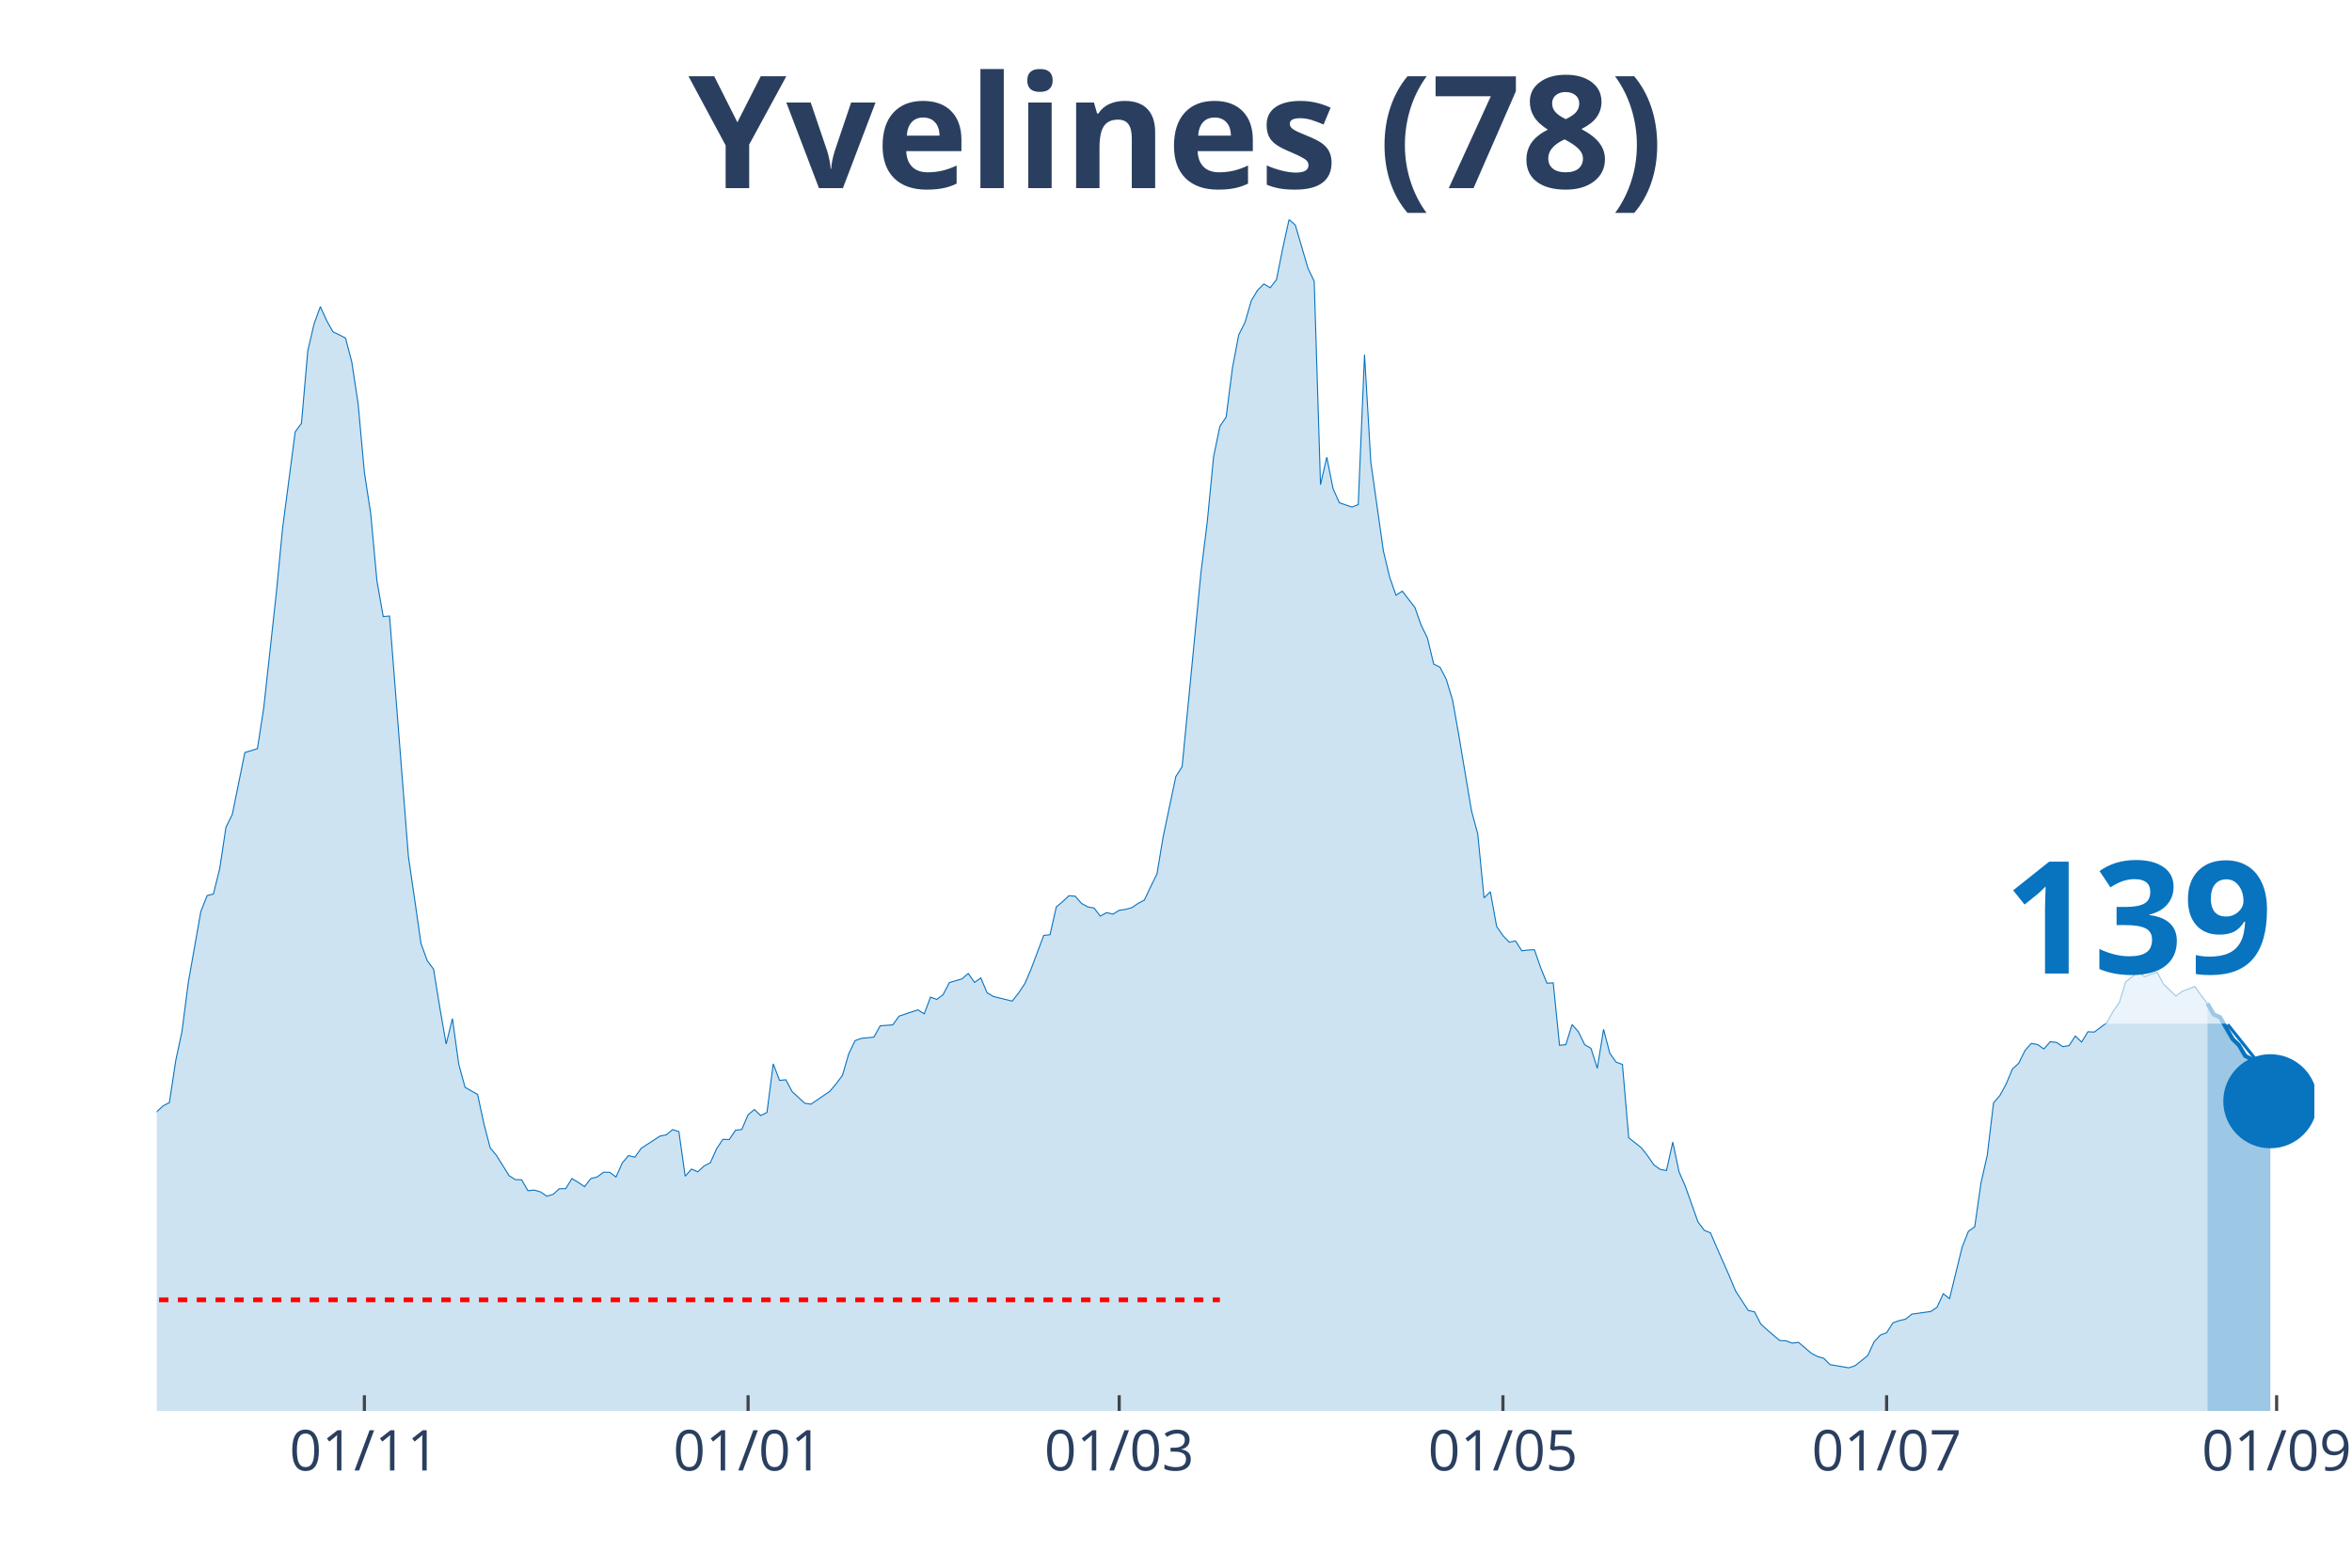
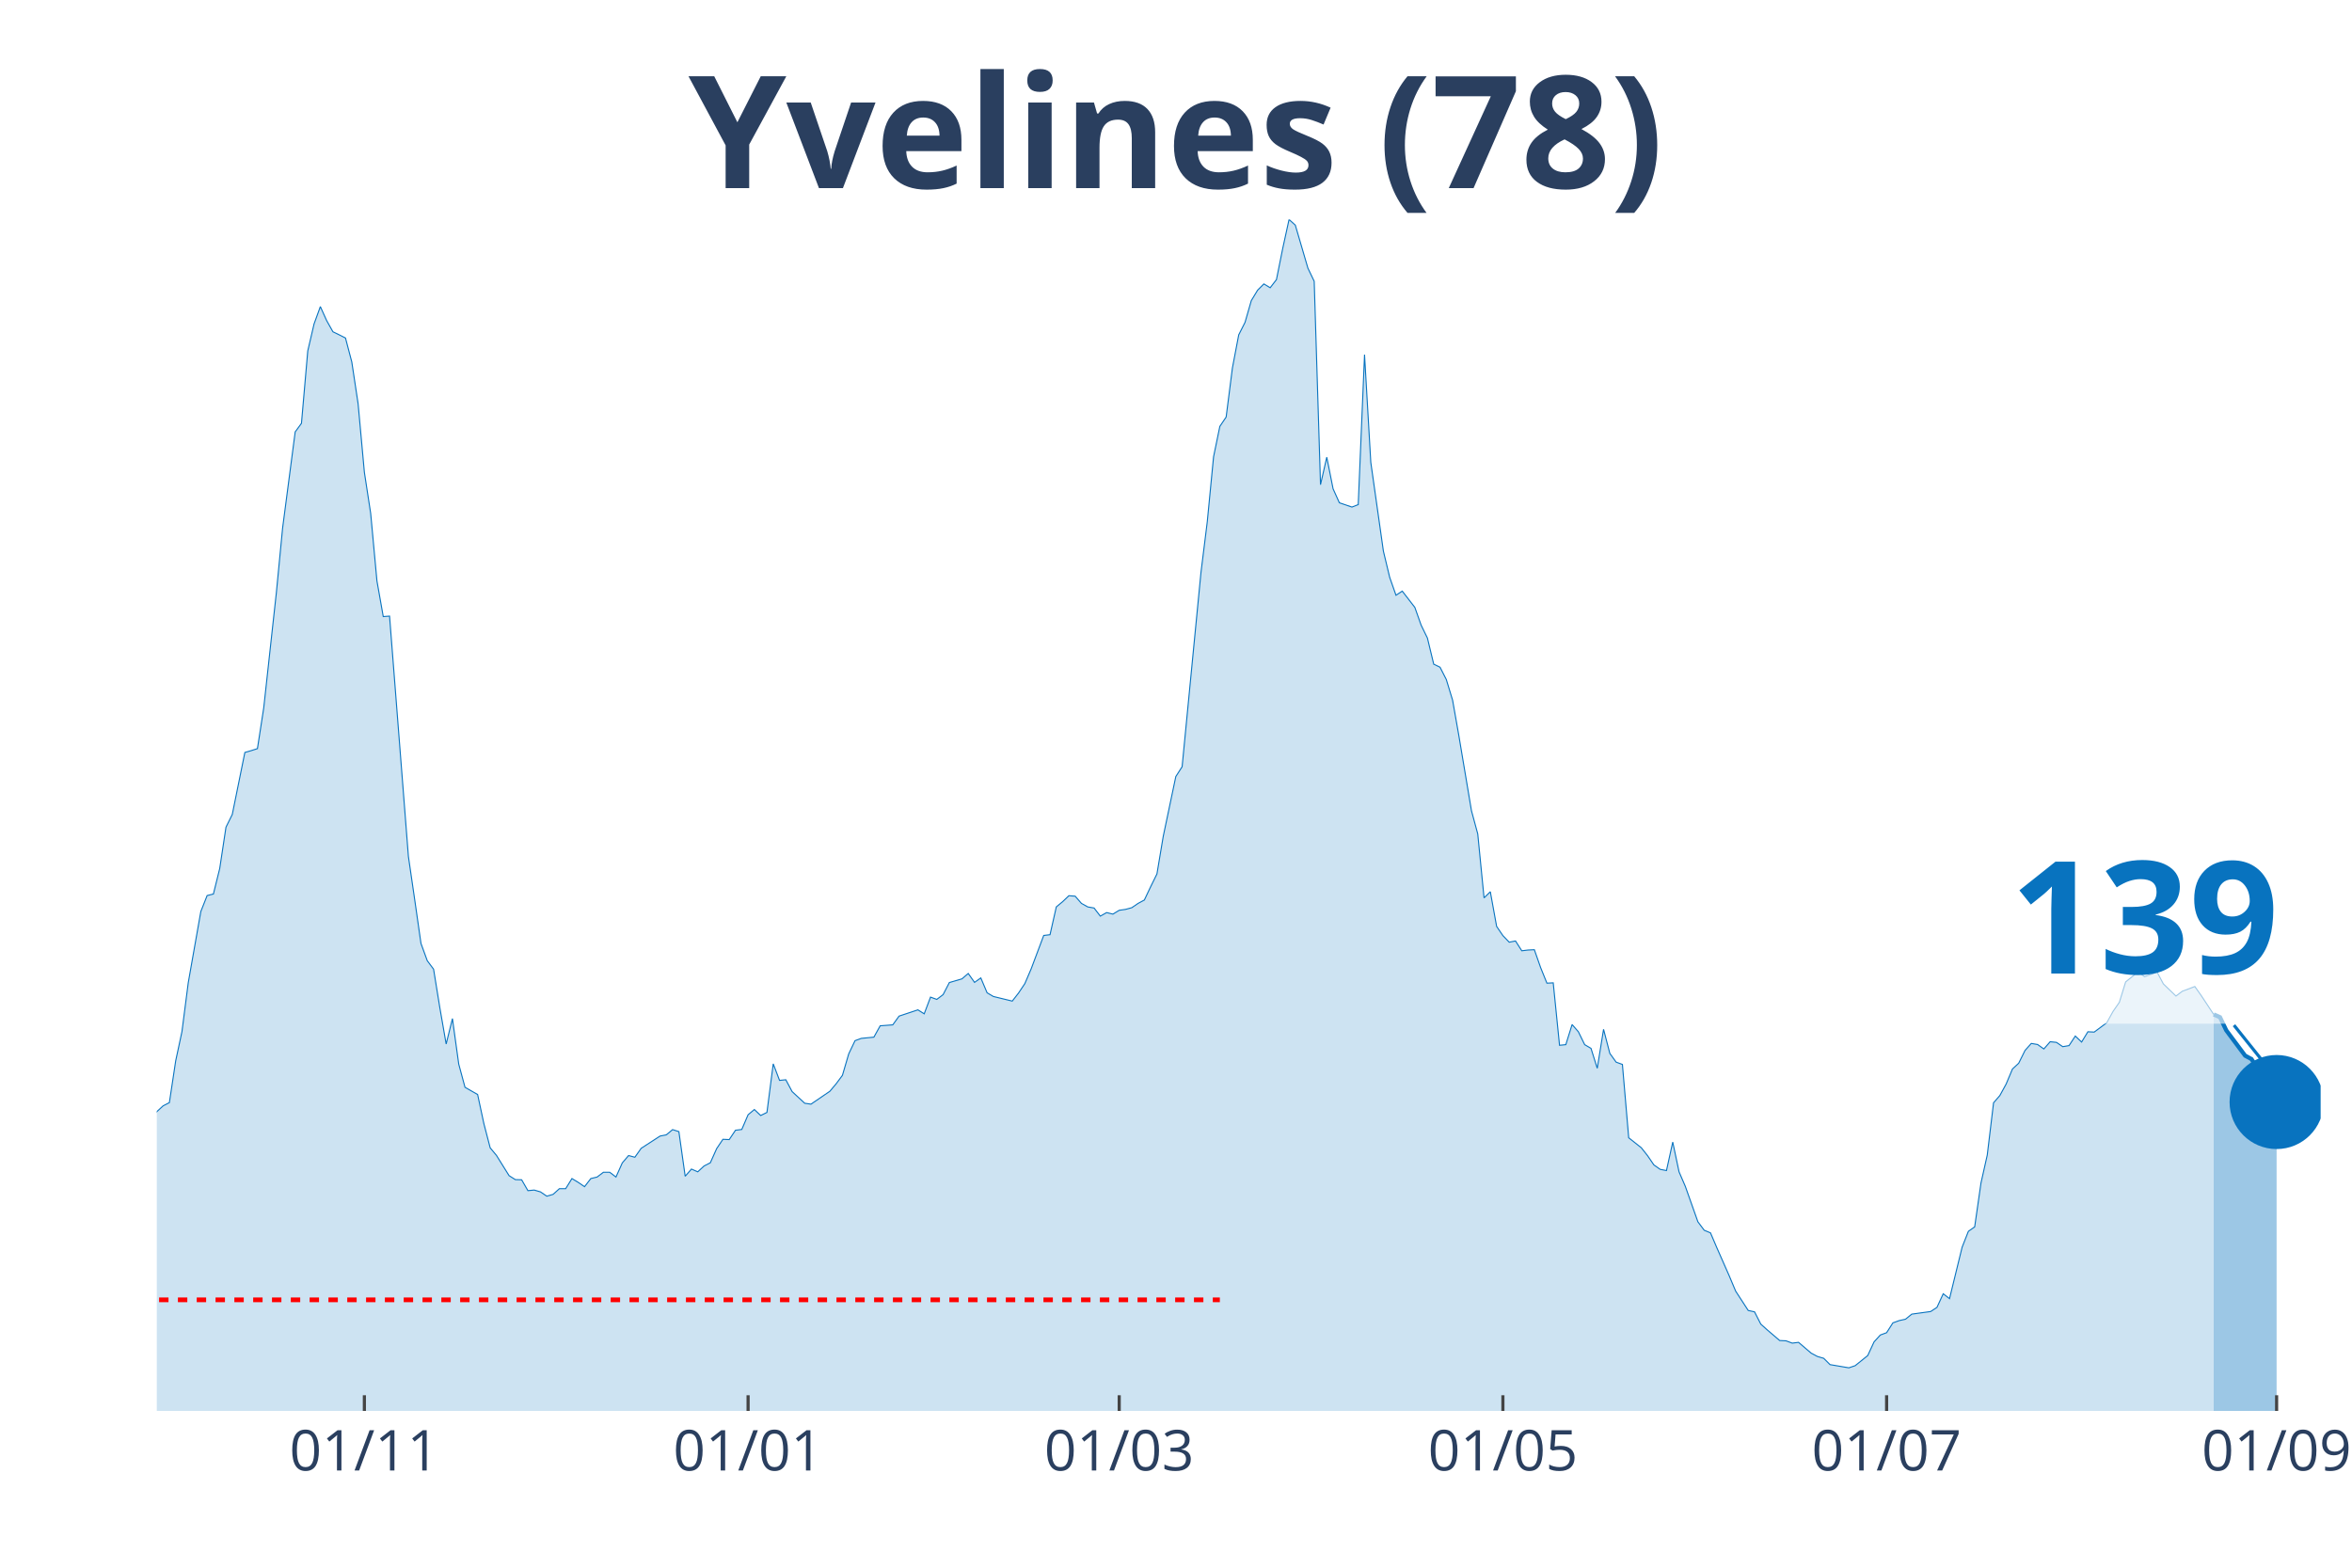
<svg xmlns="http://www.w3.org/2000/svg" class="main-svg" width="1125" height="750" style="" viewBox="0 0 750 500">
  <rect x="0" y="0" width="750" height="500" style="fill: rgb(0, 0, 0); fill-opacity: 0;" />
-   <defs id="defs-df77a8">
+   <defs id="defs-37b05f">
    <g class="clips">
-       <clipPath id="clipdf77a8xyplot" class="plotclip">
-         <rect width="688" height="380" />
+       <clipPath id="clip37b05fxyplot" class="plotclip">
+         <rect width="690" height="380" />
      </clipPath>
-       <clipPath class="axesclip" id="clipdf77a8x">
-         <rect x="50" y="0" width="688" height="500" />
+       <clipPath class="axesclip" id="clip37b05fx">
+         <rect x="50" y="0" width="690" height="500" />
      </clipPath>
-       <clipPath class="axesclip" id="clipdf77a8y">
+       <clipPath class="axesclip" id="clip37b05fy">
        <rect x="0" y="70" width="750" height="380" />
      </clipPath>
-       <clipPath class="axesclip" id="clipdf77a8xy">
-         <rect x="50" y="70" width="688" height="380" />
+       <clipPath class="axesclip" id="clip37b05fxy">
+         <rect x="50" y="70" width="690" height="380" />
      </clipPath>
    </g>
    <g class="gradients" />
  </defs>
  <g class="bglayer">
-     <rect class="bg" x="50" y="70" width="688" height="380" style="fill: rgb(0, 0, 0); fill-opacity: 0; stroke-width: 0;" />
+     <rect class="bg" x="50" y="70" width="690" height="380" style="fill: rgb(0, 0, 0); fill-opacity: 0; stroke-width: 0;" />
  </g>
  <g class="layer-below">
    <g class="imagelayer" />
    <g class="shapelayer" />
  </g>
  <g class="cartesianlayer">
    <g class="subplot xy">
      <g class="layer-subplot">
        <g class="shapelayer" />
        <g class="imagelayer" />
      </g>
      <g class="gridlayer">
        <g class="x">
          <path class="xgrid crisp" transform="translate(116.19,0)" d="M0,70v380" style="stroke: rgb(255, 255, 255); stroke-opacity: 1; stroke-width: 1px;" />
          <path class="xgrid crisp" transform="translate(238.55,0)" d="M0,70v380" style="stroke: rgb(255, 255, 255); stroke-opacity: 1; stroke-width: 1px;" />
          <path class="xgrid crisp" transform="translate(356.89,0)" d="M0,70v380" style="stroke: rgb(255, 255, 255); stroke-opacity: 1; stroke-width: 1px;" />
-           <path class="xgrid crisp" transform="translate(479.25,0)" d="M0,70v380" style="stroke: rgb(255, 255, 255); stroke-opacity: 1; stroke-width: 1px;" />
+           <path class="xgrid crisp" transform="translate(479.24,0)" d="M0,70v380" style="stroke: rgb(255, 255, 255); stroke-opacity: 1; stroke-width: 1px;" />
          <path class="xgrid crisp" transform="translate(601.6,0)" d="M0,70v380" style="stroke: rgb(255, 255, 255); stroke-opacity: 1; stroke-width: 1px;" />
-           <path class="xgrid crisp" transform="translate(725.97,0)" d="M0,70v380" style="stroke: rgb(255, 255, 255); stroke-opacity: 1; stroke-width: 1px;" />
+           <path class="xgrid crisp" transform="translate(725.96,0)" d="M0,70v380" style="stroke: rgb(255, 255, 255); stroke-opacity: 1; stroke-width: 1px;" />
        </g>
        <g class="y" />
      </g>
      <g class="zerolinelayer" />
      <path class="xlines-below" />
      <path class="ylines-below" />
      <g class="overlines-below" />
      <g class="xaxislayer-below" />
      <g class="yaxislayer-below" />
      <g class="overaxes-below" />
-       <g class="plot" transform="translate(50, 70)" clip-path="url('#clipdf77a8xyplot')">
+       <g class="plot" transform="translate(50, 70)" clip-path="url('#clip37b05fxyplot')">
        <g class="scatterlayer mlayer">
-           <g class="trace scatter tracecdbc14" style="stroke-miterlimit: 2;">
+           <g class="trace scatter tracee63345" style="stroke-miterlimit: 2;">
            <g class="fills">
              <g>
-                 <path class="js-fill" d="M653.9,380L-272.79,380L-272.79,371.34L-264.77,373L-262.76,372.96L-242.71,374.33L-240.7,374.37L-230.67,375.65L-228.66,375.94L-218.64,375.94L-216.63,375.65L-188.55,375.7L-186.54,376.18L-148.43,372.96L-146.43,371.73L-142.41,370.95L-140.41,370.95L-132.38,370.07L-130.38,369.68L-124.36,367.48L-122.36,367.62L-116.34,361.56L-114.33,360.58L-108.31,359.85L-106.31,361.95L-102.3,363.37L-100.29,361.51L-96.28,359.8L-94.27,358.52L-90.26,353.73L-88.26,352.7L-78.23,352.07L-76.22,347.47L-72.21,341.89L-70.2,337.39L-62.18,331.18L-60.17,327.41L-54.16,323.21L-52.15,323.11L-42.12,306.13L-40.12,305.01L-38.11,305.06L-36.1,302.02L-34.1,301.83L-32.09,298.5L-28.08,296.5L-26.08,295.18L-22.06,292.29L-20.06,292.58L-18.05,290.23L-16.05,290.28L-12.03,289.65L-10.03,291.11L-8.02,291.65L-6.02,289.89L-4.01,293.37L-2.01,289.84L0,284.56L2.01,282.7L4.01,281.67L6.02,268.37L8.02,259.02L10.03,243.42L14.04,220.72L16.05,215.63L18.05,215.14L20.06,207.02L22.06,193.82L24.07,189.76L28.08,169.99L30.09,169.41L32.09,168.77L34.1,155.76L38.11,119.17L40.12,98.38L44.13,67.75L46.13,65.01L48.14,41.92L50.15,33.31L52.15,27.79L54.16,32.24L56.16,35.81L58.17,36.79L60.17,37.81L62.18,45.45L64.19,58.75L66.19,80.62L68.2,93.73L70.2,115.3L72.21,126.65L74.22,126.5L80.23,203.16L82.24,216.95L84.24,230.9L86.25,236.42L88.26,239.11L90.26,251.44L92.27,262.99L94.27,254.87L96.28,269.39L98.29,276.78L102.3,279.08L104.3,288.38L106.31,296.1L108.31,298.5L112.33,304.96L114.33,306.23L116.34,306.28L118.34,309.75L120.35,309.56L122.36,310.14L124.36,311.51L126.37,310.93L128.37,309.12L130.38,309.12L132.38,305.89L134.39,307.11L136.4,308.48L138.4,305.89L140.41,305.4L142.41,303.88L144.42,303.88L146.43,305.4L148.43,300.9L150.44,298.55L152.44,299.09L154.45,296.25L160.47,292.34L162.47,291.95L164.48,290.28L166.48,290.92L168.49,305.15L170.5,302.86L172.5,303.74L174.51,301.88L176.51,300.85L178.52,296.35L180.52,293.37L182.53,293.46L184.54,290.48L186.54,290.23L188.55,285.54L190.55,283.87L192.56,285.78L194.57,284.8L196.57,269.3L198.58,274.58L200.58,274.38L202.59,278.15L206.6,281.87L208.61,282.16L214.62,278.05L216.63,275.66L218.64,272.97L220.64,266.12L222.65,261.91L224.65,261.18L228.66,260.79L230.67,257.17L234.68,256.87L236.69,254.08L242.71,252.08L244.71,253.35L246.72,248.02L248.72,248.75L250.73,247.23L252.73,243.37L256.75,242.2L258.75,240.48L260.76,243.32L262.76,241.9L264.77,246.65L266.78,247.82L272.79,249.29L274.8,246.7L276.8,243.71L278.81,239.02L282.82,228.35L284.83,228.11L286.83,219.25L288.84,217.59L290.85,215.68L292.85,215.83L294.86,218.13L296.86,219.25L298.87,219.6L300.87,222.19L302.88,221.06L304.89,221.55L306.89,220.33L308.9,220.04L310.9,219.5L312.91,218.13L314.92,217.05L316.92,212.8L318.93,208.74L320.93,196.75L324.94,177.67L326.95,174.54L332.97,112.51L334.97,96.42L336.98,75.68L338.99,65.99L340.99,63.01L343,47.35L345,36.79L347.01,32.82L349.01,25.88L351.02,22.55L353.03,20.55L355.03,21.77L357.04,19.18L359.04,9.2L361.05,0L363.06,1.81L367.07,15.51L369.07,19.71L371.08,84.58L373.08,75.82L375.09,85.9L377.1,90.35L381.11,91.72L383.11,90.94L385.12,43.1L387.13,77.49L391.14,105.76L393.14,114.13L395.15,119.85L397.15,118.53L401.17,123.72L403.17,129.39L405.18,133.5L407.18,141.82L409.19,142.79L411.2,146.71L413.2,153.31L415.21,164.66L419.22,188.58L421.22,195.97L423.23,216.37L425.24,214.41L427.24,225.47L429.25,228.4L431.25,230.5L433.26,230.11L435.27,233.24L437.27,233L439.28,232.9L441.28,238.63L443.29,243.57L445.29,243.47L447.3,263.38L449.31,263.18L451.31,256.77L453.32,259.07L455.32,263.18L457.33,264.36L459.34,270.72L461.34,258.29L463.35,265.97L465.35,268.76L467.36,269.49L469.36,292.88L473.38,296.06L475.38,298.6L477.39,301.53L479.39,302.95L481.4,303.34L483.41,294.25L485.41,303.74L487.42,308.38L491.43,319.68L493.43,322.37L495.44,323.21L497.45,327.9L501.46,337L503.46,341.79L507.48,347.96L509.48,348.4L511.49,352.31L513.49,354.12L517.5,357.55L519.51,357.64L521.52,358.38L523.52,358.13L527.53,361.56L529.54,362.63L531.55,363.22L533.55,365.23L539.57,366.25L541.57,365.57L545.59,362.34L547.59,357.99L549.6,355.79L551.6,355.05L553.61,351.92L555.62,351.19L557.62,350.75L559.63,349.13L565.64,348.3L567.65,346.98L569.66,342.63L571.66,344.19L575.67,327.8L577.68,322.72L579.69,321.3L581.69,307.31L583.7,298.4L585.7,281.72L587.71,279.42L589.71,275.75L591.72,270.96L593.73,269.1L595.73,265.04L597.74,262.79L599.74,263.13L601.75,264.55L603.76,262.25L605.76,262.45L607.77,263.82L609.77,263.48L611.78,260.44L613.78,262.35L615.79,259.07L617.8,259.17L621.81,256.19L623.81,252.57L625.82,249.68L627.83,243.17L631.84,239.95L633.84,241.51L637.85,240.04L639.86,243.81L643.87,247.68L645.88,246.16L649.89,244.64L651.9,247.48L653.9,250.02" style="fill: rgb(8, 115, 191); fill-opacity: 0.2; stroke-width: 0;" />
+                 <path class="js-fill" d="M655.9,380L-272.79,380L-272.79,371.34L-264.77,373L-262.76,372.96L-242.7,374.33L-240.7,374.37L-230.67,375.65L-228.66,375.94L-218.63,375.94L-216.63,375.65L-188.55,375.7L-186.54,376.18L-148.43,372.96L-146.42,371.73L-142.41,370.95L-140.41,370.95L-132.38,370.07L-130.38,369.68L-124.36,367.48L-122.35,367.62L-116.34,361.56L-114.33,360.58L-108.31,359.85L-106.31,361.95L-102.3,363.37L-100.29,361.51L-96.28,359.8L-94.27,358.52L-90.26,353.73L-88.26,352.7L-78.23,352.07L-76.22,347.47L-72.21,341.89L-70.2,337.39L-62.18,331.18L-60.17,327.41L-54.16,323.21L-52.15,323.11L-42.12,306.13L-40.12,305.01L-38.11,305.06L-36.1,302.02L-34.1,301.83L-32.09,298.5L-28.08,296.5L-26.08,295.18L-22.06,292.29L-20.06,292.58L-18.05,290.23L-16.05,290.28L-12.03,289.65L-10.03,291.11L-8.02,291.65L-6.02,289.89L-4.01,293.37L-2.01,289.84L0,284.56L2.01,282.7L4.01,281.67L6.02,268.37L8.02,259.02L10.03,243.42L14.04,220.72L16.05,215.63L18.05,215.14L20.06,207.02L22.06,193.82L24.07,189.76L28.08,169.99L30.09,169.41L32.09,168.77L34.1,155.76L38.11,119.17L40.12,98.38L44.13,67.75L46.13,65.01L48.14,41.92L50.15,33.31L52.15,27.79L54.16,32.24L56.16,35.81L58.17,36.79L60.17,37.81L62.18,45.45L64.19,58.75L66.19,80.62L68.2,93.73L70.2,115.3L72.21,126.65L74.22,126.5L80.23,203.16L82.24,216.95L84.24,230.9L86.25,236.42L88.26,239.11L90.26,251.44L92.27,262.99L94.27,254.87L96.28,269.39L98.28,276.78L102.3,279.08L104.3,288.38L106.31,296.1L108.31,298.5L112.33,304.96L114.33,306.23L116.34,306.28L118.34,309.75L120.35,309.56L122.35,310.14L124.36,311.51L126.37,310.93L128.37,309.12L130.38,309.12L132.38,305.89L134.39,307.11L136.4,308.48L138.4,305.89L140.41,305.4L142.41,303.88L144.42,303.88L146.42,305.4L148.43,300.9L150.44,298.55L152.44,299.09L154.45,296.25L160.47,292.34L162.47,291.95L164.48,290.28L166.48,290.92L168.49,305.15L170.49,302.86L172.5,303.74L174.51,301.88L176.51,300.85L178.52,296.35L180.52,293.37L182.53,293.46L184.53,290.48L186.54,290.23L188.55,285.54L190.55,283.87L192.56,285.78L194.56,284.8L196.57,269.3L198.58,274.58L200.58,274.38L202.59,278.15L206.6,281.87L208.6,282.16L214.62,278.05L216.63,275.66L218.63,272.97L220.64,266.12L222.65,261.91L224.65,261.18L228.66,260.79L230.67,257.17L234.68,256.87L236.69,254.08L242.7,252.08L244.71,253.35L246.72,248.02L248.72,248.75L250.73,247.23L252.73,243.37L256.74,242.2L258.75,240.48L260.76,243.32L262.76,241.9L264.77,246.65L266.77,247.82L272.79,249.29L274.8,246.7L276.8,243.71L278.81,239.02L282.82,228.35L284.83,228.11L286.83,219.25L288.84,217.59L290.84,215.68L292.85,215.83L294.85,218.13L296.86,219.25L298.87,219.6L300.87,222.19L302.88,221.06L304.88,221.55L306.89,220.33L308.9,220.04L310.9,219.5L312.91,218.13L314.91,217.05L316.92,212.8L318.92,208.74L320.93,196.75L324.94,177.67L326.95,174.54L332.97,112.51L334.97,96.42L336.98,75.68L338.98,65.99L340.99,63.01L342.99,47.35L345,36.79L347.01,32.82L349.01,25.88L351.02,22.55L353.02,20.55L355.03,21.77L357.03,19.18L359.04,9.2L361.05,0L363.05,1.81L367.06,15.51L369.07,19.71L371.08,84.58L373.08,75.82L375.09,85.9L377.09,90.35L381.1,91.72L383.11,90.94L385.12,43.1L387.12,77.49L391.13,105.76L393.14,114.13L395.15,119.85L397.15,118.53L401.16,123.72L403.17,129.39L405.17,133.5L407.18,141.82L409.19,142.79L411.19,146.71L413.2,153.31L415.2,164.66L419.22,188.58L421.22,195.97L423.23,216.37L425.23,214.41L427.24,225.47L429.24,228.4L431.25,230.5L433.26,230.11L435.26,233.24L437.27,233L439.27,232.9L441.28,238.63L443.28,243.57L445.29,243.47L447.3,263.38L449.3,263.18L451.31,256.77L453.31,259.07L455.32,263.18L457.33,264.36L459.33,270.72L461.34,258.29L463.34,265.97L465.35,268.76L467.35,269.49L469.36,292.88L473.37,296.06L475.38,298.6L477.38,301.53L479.39,302.95L481.4,303.34L483.4,294.25L485.41,303.74L487.41,308.38L491.42,319.68L493.43,322.37L495.44,323.21L497.44,327.9L501.45,337L503.46,341.79L507.47,347.96L509.48,348.4L511.48,352.31L513.49,354.12L517.5,357.55L519.51,357.64L521.51,358.38L523.52,358.13L527.53,361.56L529.53,362.63L531.54,363.22L533.55,365.23L539.56,366.25L541.57,365.57L545.58,362.34L547.59,357.99L549.59,355.79L551.6,355.05L553.6,351.92L555.61,351.19L557.62,350.75L559.62,349.13L565.64,348.3L567.65,346.98L569.65,342.63L571.66,344.19L575.67,327.8L577.67,322.72L579.68,321.3L581.69,307.31L583.69,298.4L585.7,281.72L587.7,279.42L589.71,275.75L591.72,270.96L593.72,269.1L595.73,265.04L597.73,262.79L599.74,263.13L601.74,264.55L603.75,262.25L605.76,262.45L607.76,263.82L609.77,263.48L611.77,260.44L613.78,262.35L615.78,259.07L617.79,259.17L621.8,256.19L623.81,252.57L625.81,249.68L627.82,243.17L631.83,239.95L633.84,241.51L637.85,240.04L639.85,243.81L643.87,247.68L645.87,246.16L649.88,244.64L651.89,247.48L655.9,253.55" style="fill: rgb(8, 115, 191); fill-opacity: 0.2; stroke-width: 0;" />
              </g>
            </g>
            <g class="errorbars" />
            <g class="lines">
-               <path class="js-line" d="M-272.79,371.34L-264.77,373L-262.76,372.96L-242.71,374.33L-240.7,374.37L-230.67,375.65L-228.66,375.94L-218.64,375.94L-216.63,375.65L-188.55,375.7L-186.54,376.18L-148.43,372.96L-146.43,371.73L-142.41,370.95L-140.41,370.95L-132.38,370.07L-130.38,369.68L-124.36,367.48L-122.36,367.62L-116.34,361.56L-114.33,360.58L-108.31,359.85L-106.31,361.95L-102.3,363.37L-100.29,361.51L-96.28,359.8L-94.27,358.52L-90.26,353.73L-88.26,352.7L-78.23,352.07L-76.22,347.47L-72.21,341.89L-70.2,337.39L-62.18,331.18L-60.17,327.41L-54.16,323.21L-52.15,323.11L-42.12,306.13L-40.12,305.01L-38.11,305.06L-36.1,302.02L-34.1,301.83L-32.09,298.5L-28.08,296.5L-26.08,295.18L-22.06,292.29L-20.06,292.58L-18.05,290.23L-16.05,290.28L-12.03,289.65L-10.03,291.11L-8.02,291.65L-6.02,289.89L-4.01,293.37L-2.01,289.84L0,284.56L2.01,282.7L4.01,281.67L6.02,268.37L8.02,259.02L10.03,243.42L14.04,220.72L16.05,215.63L18.05,215.14L20.06,207.02L22.06,193.82L24.07,189.76L28.08,169.99L30.09,169.41L32.09,168.77L34.1,155.76L38.11,119.17L40.12,98.38L44.13,67.75L46.13,65.01L48.14,41.92L50.15,33.31L52.15,27.79L54.16,32.24L56.16,35.81L58.17,36.79L60.17,37.81L62.18,45.45L64.19,58.75L66.19,80.62L68.2,93.73L70.2,115.3L72.21,126.65L74.22,126.5L80.23,203.16L82.24,216.95L84.24,230.9L86.25,236.42L88.26,239.11L90.26,251.44L92.27,262.99L94.27,254.87L96.28,269.39L98.29,276.78L102.3,279.08L104.3,288.38L106.31,296.1L108.31,298.5L112.33,304.96L114.33,306.23L116.34,306.28L118.34,309.75L120.35,309.56L122.36,310.14L124.36,311.51L126.37,310.93L128.37,309.12L130.38,309.12L132.38,305.89L134.39,307.11L136.4,308.48L138.4,305.89L140.41,305.4L142.41,303.88L144.42,303.88L146.43,305.4L148.43,300.9L150.44,298.55L152.44,299.09L154.45,296.25L160.47,292.34L162.47,291.95L164.48,290.28L166.48,290.92L168.49,305.15L170.5,302.86L172.5,303.74L174.51,301.88L176.51,300.85L178.52,296.35L180.52,293.37L182.53,293.46L184.54,290.48L186.54,290.23L188.55,285.54L190.55,283.87L192.56,285.78L194.57,284.8L196.57,269.3L198.58,274.58L200.58,274.38L202.59,278.15L206.6,281.87L208.61,282.16L214.62,278.05L216.63,275.66L218.64,272.97L220.64,266.12L222.65,261.91L224.65,261.18L228.66,260.79L230.67,257.17L234.68,256.87L236.69,254.08L242.71,252.08L244.71,253.35L246.72,248.02L248.72,248.75L250.73,247.23L252.73,243.37L256.75,242.2L258.75,240.48L260.76,243.32L262.76,241.9L264.77,246.65L266.78,247.82L272.79,249.29L274.8,246.7L276.8,243.71L278.81,239.02L282.82,228.35L284.83,228.11L286.83,219.25L288.84,217.59L290.85,215.68L292.85,215.83L294.86,218.13L296.86,219.25L298.87,219.6L300.87,222.19L302.88,221.06L304.89,221.55L306.89,220.33L308.9,220.04L310.9,219.5L312.91,218.13L314.92,217.05L316.92,212.8L318.93,208.74L320.93,196.75L324.94,177.67L326.95,174.54L332.97,112.51L334.97,96.42L336.98,75.68L338.99,65.99L340.99,63.01L343,47.35L345,36.79L347.01,32.82L349.01,25.88L351.02,22.55L353.03,20.55L355.03,21.77L357.04,19.18L359.04,9.2L361.05,0L363.06,1.81L367.07,15.51L369.07,19.71L371.08,84.58L373.08,75.82L375.09,85.9L377.1,90.35L381.11,91.72L383.11,90.94L385.12,43.1L387.13,77.49L391.14,105.76L393.14,114.13L395.15,119.85L397.15,118.53L401.17,123.72L403.17,129.39L405.18,133.5L407.18,141.82L409.19,142.79L411.2,146.71L413.2,153.31L415.21,164.66L419.22,188.58L421.22,195.97L423.23,216.37L425.24,214.41L427.24,225.47L429.25,228.4L431.25,230.5L433.26,230.11L435.27,233.24L437.27,233L439.28,232.9L441.28,238.63L443.29,243.57L445.29,243.47L447.3,263.38L449.31,263.18L451.31,256.77L453.32,259.07L455.32,263.18L457.33,264.36L459.34,270.72L461.34,258.29L463.35,265.97L465.35,268.76L467.36,269.49L469.36,292.88L473.38,296.06L475.38,298.6L477.39,301.53L479.39,302.95L481.4,303.34L483.41,294.25L485.41,303.74L487.42,308.38L491.43,319.68L493.43,322.37L495.44,323.21L497.45,327.9L501.46,337L503.46,341.79L507.48,347.96L509.48,348.4L511.49,352.31L513.49,354.12L517.5,357.55L519.51,357.64L521.52,358.38L523.52,358.13L527.53,361.56L529.54,362.63L531.55,363.22L533.55,365.23L539.57,366.25L541.57,365.57L545.59,362.34L547.59,357.99L549.6,355.79L551.6,355.05L553.61,351.92L555.62,351.19L557.62,350.75L559.63,349.13L565.64,348.3L567.65,346.98L569.66,342.63L571.66,344.19L575.67,327.8L577.68,322.72L579.69,321.3L581.69,307.31L583.7,298.4L585.7,281.72L587.71,279.42L589.71,275.75L591.72,270.96L593.73,269.1L595.73,265.04L597.74,262.79L599.74,263.13L601.75,264.55L603.76,262.25L605.76,262.45L607.77,263.82L609.77,263.48L611.78,260.44L613.78,262.35L615.79,259.07L617.8,259.17L621.81,256.19L623.81,252.57L625.82,249.68L627.83,243.17L631.84,239.95L633.84,241.51L637.85,240.04L639.86,243.81L643.87,247.68L645.88,246.16L649.89,244.64L651.9,247.48L653.9,250.02" style="vector-effect: non-scaling-stroke; fill: none; stroke: rgb(8, 115, 191); stroke-opacity: 1; stroke-width: 0.5px; opacity: 1;" />
+               <path class="js-line" d="M-272.79,371.34L-264.77,373L-262.76,372.96L-242.7,374.33L-240.7,374.37L-230.67,375.65L-228.66,375.94L-218.63,375.94L-216.63,375.65L-188.55,375.7L-186.54,376.18L-148.43,372.96L-146.42,371.73L-142.41,370.95L-140.41,370.95L-132.38,370.07L-130.38,369.68L-124.36,367.48L-122.35,367.62L-116.34,361.56L-114.33,360.58L-108.31,359.85L-106.31,361.95L-102.3,363.37L-100.29,361.51L-96.28,359.8L-94.27,358.52L-90.26,353.73L-88.26,352.7L-78.23,352.07L-76.22,347.47L-72.21,341.89L-70.2,337.39L-62.18,331.18L-60.17,327.41L-54.16,323.21L-52.15,323.11L-42.12,306.13L-40.12,305.01L-38.11,305.06L-36.1,302.02L-34.1,301.83L-32.09,298.5L-28.08,296.5L-26.08,295.18L-22.06,292.29L-20.06,292.58L-18.05,290.23L-16.05,290.28L-12.03,289.65L-10.03,291.11L-8.02,291.65L-6.02,289.89L-4.01,293.37L-2.01,289.84L0,284.56L2.01,282.7L4.01,281.67L6.02,268.37L8.02,259.02L10.03,243.42L14.04,220.72L16.05,215.63L18.05,215.14L20.06,207.02L22.06,193.82L24.07,189.76L28.08,169.99L30.09,169.41L32.09,168.77L34.1,155.76L38.11,119.17L40.12,98.38L44.13,67.75L46.13,65.01L48.14,41.92L50.15,33.31L52.15,27.79L54.16,32.24L56.16,35.81L58.17,36.79L60.17,37.81L62.18,45.45L64.19,58.75L66.19,80.62L68.2,93.73L70.2,115.3L72.21,126.65L74.22,126.5L80.23,203.16L82.24,216.95L84.24,230.9L86.25,236.42L88.26,239.11L90.26,251.44L92.27,262.99L94.27,254.87L96.28,269.39L98.28,276.78L102.3,279.08L104.3,288.38L106.31,296.1L108.31,298.5L112.33,304.96L114.33,306.23L116.34,306.28L118.34,309.75L120.35,309.56L122.35,310.14L124.36,311.51L126.37,310.93L128.37,309.12L130.38,309.12L132.38,305.89L134.39,307.11L136.4,308.48L138.4,305.89L140.41,305.4L142.41,303.88L144.42,303.88L146.42,305.4L148.43,300.9L150.44,298.55L152.44,299.09L154.45,296.25L160.47,292.34L162.47,291.95L164.48,290.28L166.48,290.92L168.49,305.15L170.49,302.86L172.5,303.74L174.51,301.88L176.51,300.85L178.52,296.35L180.52,293.37L182.53,293.46L184.53,290.48L186.54,290.23L188.55,285.54L190.55,283.87L192.56,285.78L194.56,284.8L196.57,269.3L198.58,274.58L200.58,274.38L202.59,278.15L206.6,281.87L208.6,282.16L214.62,278.05L216.63,275.66L218.63,272.97L220.64,266.12L222.65,261.91L224.65,261.18L228.66,260.79L230.67,257.17L234.68,256.87L236.69,254.08L242.7,252.08L244.71,253.35L246.72,248.02L248.72,248.75L250.73,247.23L252.73,243.37L256.74,242.2L258.75,240.48L260.76,243.32L262.76,241.9L264.77,246.65L266.77,247.82L272.79,249.29L274.8,246.7L276.8,243.71L278.81,239.02L282.82,228.35L284.83,228.11L286.83,219.25L288.84,217.59L290.84,215.68L292.85,215.83L294.85,218.13L296.86,219.25L298.87,219.6L300.87,222.19L302.88,221.06L304.88,221.55L306.89,220.33L308.9,220.04L310.9,219.5L312.91,218.13L314.91,217.05L316.92,212.8L318.92,208.74L320.93,196.75L324.94,177.67L326.95,174.54L332.97,112.51L334.97,96.42L336.98,75.68L338.98,65.99L340.99,63.01L342.99,47.35L345,36.79L347.01,32.82L349.01,25.88L351.02,22.55L353.02,20.55L355.03,21.77L357.03,19.18L359.04,9.2L361.05,0L363.05,1.81L367.06,15.51L369.07,19.71L371.08,84.58L373.08,75.82L375.09,85.9L377.09,90.35L381.1,91.72L383.11,90.94L385.12,43.1L387.12,77.49L391.13,105.76L393.14,114.13L395.15,119.85L397.15,118.53L401.16,123.72L403.17,129.39L405.17,133.5L407.18,141.82L409.19,142.79L411.19,146.71L413.2,153.31L415.2,164.66L419.22,188.58L421.22,195.97L423.23,216.37L425.23,214.41L427.24,225.47L429.24,228.4L431.25,230.5L433.26,230.11L435.26,233.24L437.27,233L439.27,232.9L441.28,238.63L443.28,243.57L445.29,243.47L447.3,263.38L449.3,263.18L451.31,256.77L453.31,259.07L455.32,263.18L457.33,264.36L459.33,270.72L461.34,258.29L463.34,265.97L465.35,268.76L467.35,269.49L469.36,292.88L473.37,296.06L475.38,298.6L477.38,301.53L479.39,302.95L481.4,303.34L483.4,294.25L485.41,303.74L487.41,308.38L491.42,319.68L493.43,322.37L495.44,323.21L497.44,327.9L501.45,337L503.46,341.79L507.47,347.96L509.48,348.4L511.48,352.31L513.49,354.12L517.5,357.55L519.51,357.64L521.51,358.38L523.52,358.13L527.53,361.56L529.53,362.63L531.54,363.22L533.55,365.23L539.56,366.25L541.57,365.57L545.58,362.34L547.59,357.99L549.59,355.79L551.6,355.05L553.6,351.92L555.61,351.19L557.62,350.75L559.62,349.13L565.64,348.3L567.65,346.98L569.65,342.63L571.66,344.19L575.67,327.8L577.67,322.72L579.68,321.3L581.69,307.31L583.69,298.4L585.7,281.72L587.7,279.42L589.71,275.75L591.72,270.96L593.72,269.1L595.73,265.04L597.73,262.79L599.74,263.13L601.74,264.55L603.75,262.25L605.76,262.45L607.76,263.82L609.77,263.48L611.77,260.44L613.78,262.35L615.78,259.07L617.79,259.17L621.8,256.19L623.81,252.57L625.81,249.68L627.82,243.17L631.83,239.95L633.84,241.51L637.85,240.04L639.85,243.81L643.87,247.68L645.87,246.16L649.88,244.64L651.89,247.48L655.9,253.55" style="vector-effect: non-scaling-stroke; fill: none; stroke: rgb(8, 115, 191); stroke-opacity: 1; stroke-width: 0.5px; opacity: 1;" />
            </g>
            <g class="points" />
            <g class="text" />
          </g>
-           <g class="trace scatter trace3af670" style="stroke-miterlimit: 2;">
+           <g class="trace scatter tracec5d33a" style="stroke-miterlimit: 2;">
            <g class="fills">
              <g>
-                 <path class="js-fill" d="M673.96,380L653.9,380L653.9,250.02L655.91,253.55L657.91,254.43L661.92,261.37L663.93,263.33L665.94,266.75L667.94,267.83L669.95,270.91L671.95,275.8L673.96,281.23" style="fill: rgb(8, 115, 191); fill-opacity: 0.4; stroke-width: 0;" />
+                 <path class="js-fill" d="M675.96,380L655.9,380L655.9,253.55L657.91,254.43L659.91,258.63L665.93,266.7L667.94,267.78L669.94,270.86L671.95,275.75L673.95,281.04L675.96,281.48" style="fill: rgb(8, 115, 191); fill-opacity: 0.4; stroke-width: 0;" />
              </g>
            </g>
            <g class="errorbars" />
            <g class="lines">
-               <path class="js-line" d="M653.9,250.02L655.91,253.55L657.91,254.43L661.92,261.37L663.93,263.33L665.94,266.75L667.94,267.83L669.95,270.91L671.95,275.8L673.96,281.23" style="vector-effect: non-scaling-stroke; fill: none; stroke: rgb(8, 115, 191); stroke-opacity: 1; stroke-width: 2px; opacity: 1;" />
+               <path class="js-line" d="M655.9,253.55L657.91,254.43L659.91,258.63L665.93,266.7L667.94,267.78L669.94,270.86L671.95,275.75L673.95,281.04L675.96,281.48" style="vector-effect: non-scaling-stroke; fill: none; stroke: rgb(8, 115, 191); stroke-opacity: 1; stroke-width: 2px; opacity: 1;" />
            </g>
            <g class="points" />
            <g class="text" />
          </g>
-           <g class="trace scatter trace6b05b1" style="stroke-miterlimit: 2; opacity: 1;">
+           <g class="trace scatter tracef4ca2d" style="stroke-miterlimit: 2; opacity: 1;">
            <g class="fills" />
            <g class="errorbars" />
            <g class="lines" />
            <g class="points">
-               <path class="point" transform="translate(673.96,281.23)" d="M15,0A15,15 0 1,1 0,-15A15,15 0 0,1 15,0Z" style="opacity: 1; stroke-width: 0px; fill: rgb(8, 115, 191); fill-opacity: 1;" />
+               <path class="point" transform="translate(675.96,281.48)" d="M15,0A15,15 0 1,1 0,-15A15,15 0 0,1 15,0Z" style="opacity: 1; stroke-width: 0px; fill: rgb(8, 115, 191); fill-opacity: 1;" />
            </g>
            <g class="text" />
          </g>
        </g>
      </g>
      <g class="overplot" />
      <path class="xlines-above crisp" style="fill: none; stroke-width: 1px; stroke: rgb(0, 0, 0); stroke-opacity: 0;" d="" />
      <path class="ylines-above crisp" style="fill: none;" d="M0,0" />
      <g class="overlines-above" />
      <g class="xaxislayer-above">
        <path class="xtick ticks crisp" d="M0,450v-5" transform="translate(116.19,0)" style="stroke: rgb(68, 68, 68); stroke-opacity: 1; stroke-width: 1px;" />
        <path class="xtick ticks crisp" d="M0,450v-5" transform="translate(238.55,0)" style="stroke: rgb(68, 68, 68); stroke-opacity: 1; stroke-width: 1px;" />
        <path class="xtick ticks crisp" d="M0,450v-5" transform="translate(356.89,0)" style="stroke: rgb(68, 68, 68); stroke-opacity: 1; stroke-width: 1px;" />
-         <path class="xtick ticks crisp" d="M0,450v-5" transform="translate(479.25,0)" style="stroke: rgb(68, 68, 68); stroke-opacity: 1; stroke-width: 1px;" />
+         <path class="xtick ticks crisp" d="M0,450v-5" transform="translate(479.24,0)" style="stroke: rgb(68, 68, 68); stroke-opacity: 1; stroke-width: 1px;" />
        <path class="xtick ticks crisp" d="M0,450v-5" transform="translate(601.6,0)" style="stroke: rgb(68, 68, 68); stroke-opacity: 1; stroke-width: 1px;" />
-         <path class="xtick ticks crisp" d="M0,450v-5" transform="translate(725.97,0)" style="stroke: rgb(68, 68, 68); stroke-opacity: 1; stroke-width: 1px;" />
+         <path class="xtick ticks crisp" d="M0,450v-5" transform="translate(725.96,0)" style="stroke: rgb(68, 68, 68); stroke-opacity: 1; stroke-width: 1px;" />
        <g class="xtick">
          <text text-anchor="middle" x="0" y="469" transform="translate(116.19,0)" style="font-family: 'Open Sans', verdana, arial, sans-serif; font-size: 18px; fill: rgb(42, 63, 95); fill-opacity: 1; white-space: pre;">01/11</text>
        </g>
        <g class="xtick">
          <text text-anchor="middle" x="0" y="469" transform="translate(238.55,0)" style="font-family: 'Open Sans', verdana, arial, sans-serif; font-size: 18px; fill: rgb(42, 63, 95); fill-opacity: 1; white-space: pre;">01/01</text>
        </g>
        <g class="xtick">
          <text text-anchor="middle" x="0" y="469" transform="translate(356.89,0)" style="font-family: 'Open Sans', verdana, arial, sans-serif; font-size: 18px; fill: rgb(42, 63, 95); fill-opacity: 1; white-space: pre;">01/03</text>
        </g>
        <g class="xtick">
-           <text text-anchor="middle" x="0" y="469" transform="translate(479.25,0)" style="font-family: 'Open Sans', verdana, arial, sans-serif; font-size: 18px; fill: rgb(42, 63, 95); fill-opacity: 1; white-space: pre;">01/05</text>
+           <text text-anchor="middle" x="0" y="469" transform="translate(479.24,0)" style="font-family: 'Open Sans', verdana, arial, sans-serif; font-size: 18px; fill: rgb(42, 63, 95); fill-opacity: 1; white-space: pre;">01/05</text>
        </g>
        <g class="xtick">
          <text text-anchor="middle" x="0" y="469" transform="translate(601.6,0)" style="font-family: 'Open Sans', verdana, arial, sans-serif; font-size: 18px; fill: rgb(42, 63, 95); fill-opacity: 1; white-space: pre;">01/07</text>
        </g>
        <g class="xtick">
-           <text text-anchor="middle" x="0" y="469" transform="translate(725.97,0)" style="font-family: 'Open Sans', verdana, arial, sans-serif; font-size: 18px; fill: rgb(42, 63, 95); fill-opacity: 1; white-space: pre;">01/09</text>
+           <text text-anchor="middle" x="0" y="469" transform="translate(725.96,0)" style="font-family: 'Open Sans', verdana, arial, sans-serif; font-size: 18px; fill: rgb(42, 63, 95); fill-opacity: 1; white-space: pre;">01/09</text>
        </g>
      </g>
      <g class="yaxislayer-above" />
      <g class="overaxes-above" />
    </g>
  </g>
  <g class="polarlayer" />
  <g class="ternarylayer" />
  <g class="geolayer" />
  <g class="funnelarealayer" />
  <g class="pielayer" />
  <g class="treemaplayer" />
  <g class="sunburstlayer" />
  <g class="glimages" />
-   <defs id="topdefs-df77a8">
+   <defs id="topdefs-37b05f">
    <g class="clips" />
  </defs>
  <g class="layer-above">
    <g class="imagelayer" />
    <g class="shapelayer">
-       <path data-index="0" fill-rule="evenodd" d="M-1077.28,414.57L388.99,414.57" clip-path="url('#clipdf77a8xy')" style="opacity: 1; stroke: rgb(255, 0, 0); stroke-opacity: 1; fill: rgb(0, 0, 0); fill-opacity: 0; stroke-dasharray: 3px, 3px; stroke-width: 1.5px;" />
+       <path data-index="0" fill-rule="evenodd" d="M-1077.27,414.57L388.98,414.57" clip-path="url('#clip37b05fxy')" style="opacity: 1; stroke: rgb(255, 0, 0); stroke-opacity: 1; fill: rgb(0, 0, 0); fill-opacity: 0; stroke-dasharray: 3px, 3px; stroke-width: 1.5px;" />
    </g>
  </g>
  <g class="infolayer">
    <g class="g-gtitle">
      <text class="gtitle" x="375" y="25" text-anchor="middle" dy="0.7em" style="font-family: 'Open Sans', verdana, arial, sans-serif; font-size: 50px; fill: rgb(42, 63, 95); opacity: 1; font-weight: normal; white-space: pre;">
        <tspan style="font-weight:bold">Yvelines (78)</tspan>
      </text>
    </g>
    <g class="g-xtitle" />
    <g class="annotation" data-index="0" style="opacity: 1;">
-       <g class="annotation-text-g" transform="rotate(0,681.96,291.23)">
-         <g class="cursor-pointer" transform="translate(624, 255)">
+       <g class="annotation-text-g" transform="rotate(0,683.96,291.48)">
+         <g class="cursor-pointer" transform="translate(626, 255)">
          <rect class="bg" x="0.5" y="0.5" width="115" height="71" style="stroke-width: 1px; stroke: rgb(0, 0, 0); stroke-opacity: 0; fill: rgb(255, 255, 255); fill-opacity: 0.6;" />
          <text class="annotation-text" text-anchor="middle" x="57.812" y="55.5" style="font-family: 'Open Sans', verdana, arial, sans-serif; font-size: 50px; fill: rgb(8, 115, 191); fill-opacity: 1; white-space: pre;">
            <tspan style="font-weight:bold">139 </tspan>
          </text>
        </g>
      </g>
      <g class="annotation-arrow-g" style="opacity: 1;">
-         <path d="M710.36,326.73L721.96,341.23" style="stroke-width: 1px; stroke: rgb(8, 115, 191); stroke-opacity: 1; stroke-dasharray: 0px, 0px, 18.569px, 18.569px;" />
+         <path d="M712.36,326.98L723.96,341.48" style="stroke-width: 1px; stroke: rgb(8, 115, 191); stroke-opacity: 1; stroke-dasharray: 0px, 0px, 18.569px, 18.569px;" />
      </g>
    </g>
  </g>
</svg>
